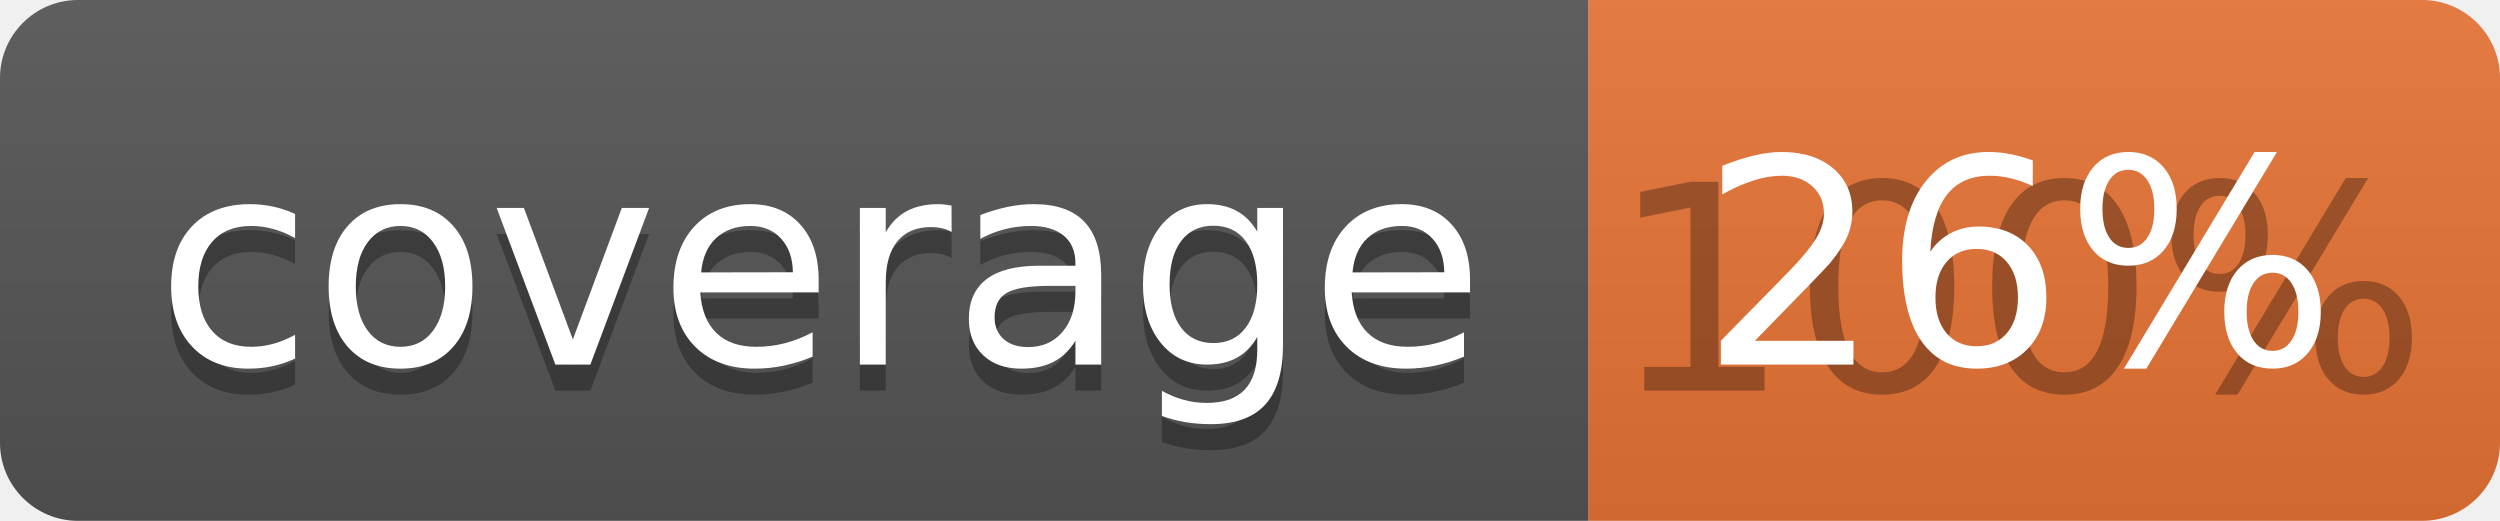
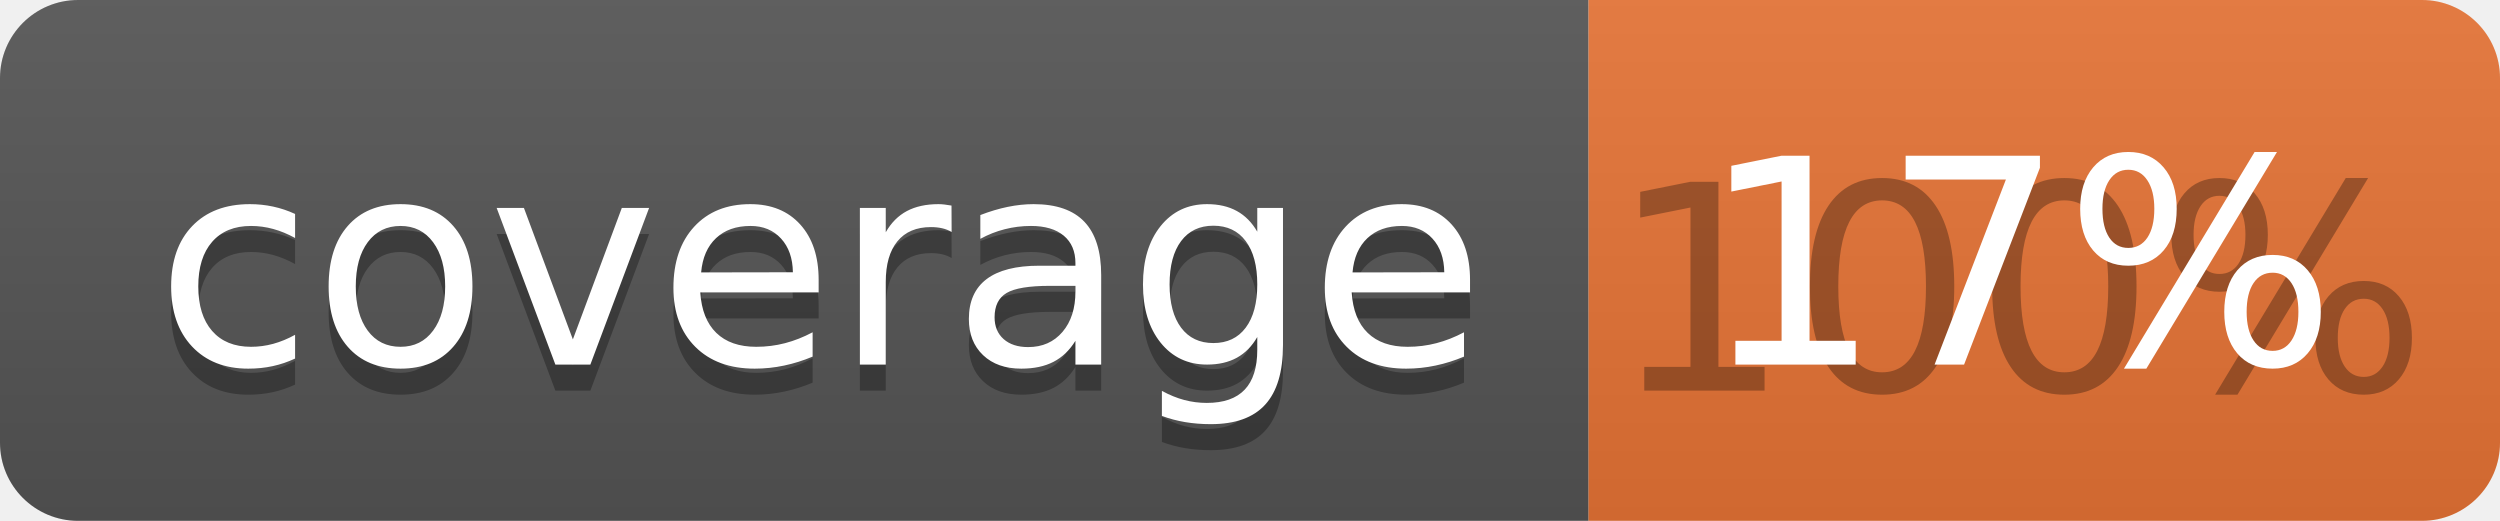
<svg xmlns="http://www.w3.org/2000/svg" width="96" height="20">
  <linearGradient id="b" x2="0" y2="100%">
    <stop offset="0" stop-color="#bbb" stop-opacity=".1" />
    <stop offset="1" stop-opacity=".1" />
  </linearGradient>
  <clipPath id="a">
    <rect width="96" height="20" rx="3" fill="#fff" />
  </clipPath>
  <g clip-path="url(#a)">
    <path fill="#555" d="M0 0h61v20H0z" />
    <path fill="#E87435" d="M61 0h35v20H61z" />
    <path fill="url(#b)" d="M0 0h96v20H0z" />
  </g>
  <g fill="#fff" text-anchor="middle" font-family="DejaVu Sans,Verdana,Geneva,sans-serif" font-size="110">
    <text x="315" y="150" fill="#010101" fill-opacity=".3" transform="scale(.1)" textLength="510">coverage</text>
    <text x="315" y="140" transform="scale(.1)" textLength="510">coverage</text>
    <text x="775" y="150" fill="#010101" fill-opacity=".3" transform="scale(.1)" textLength="250">100%</text>
-     <text x="775" y="140" transform="scale(.1)" textLength="250">26%</text>
+     <text x="775" y="140" transform="scale(.1)" textLength="250">17%</text>
  </g>
</svg>
